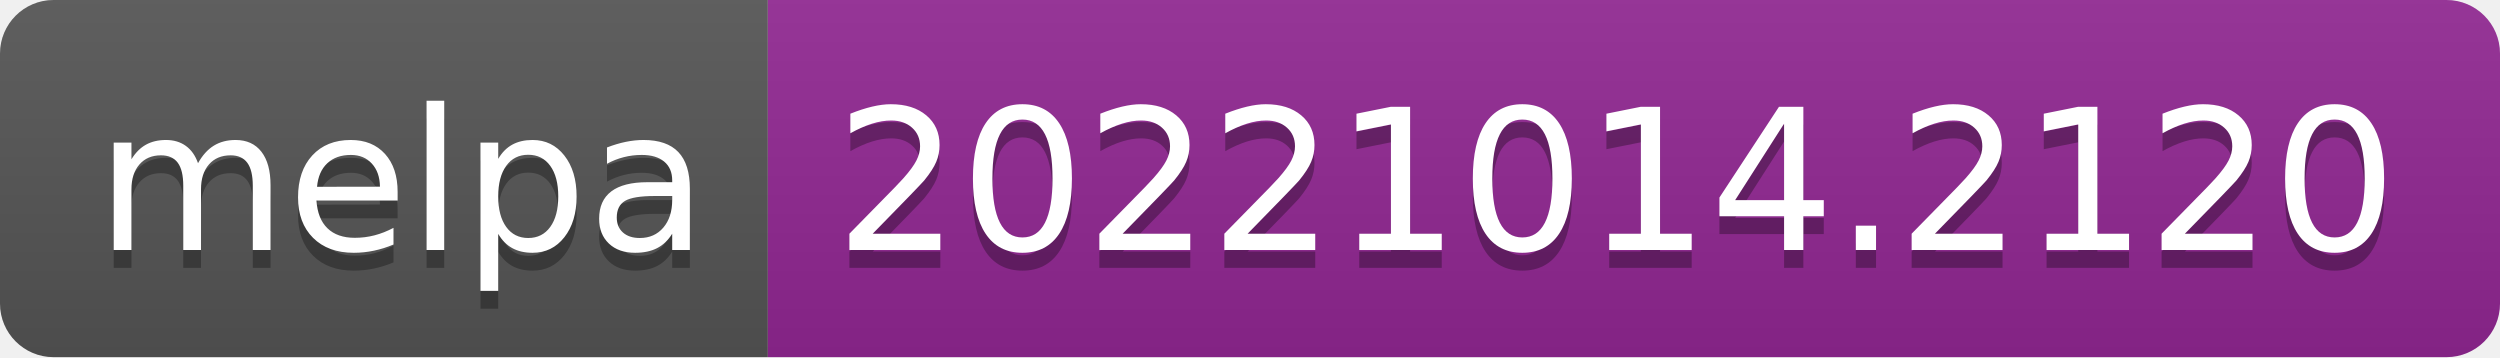
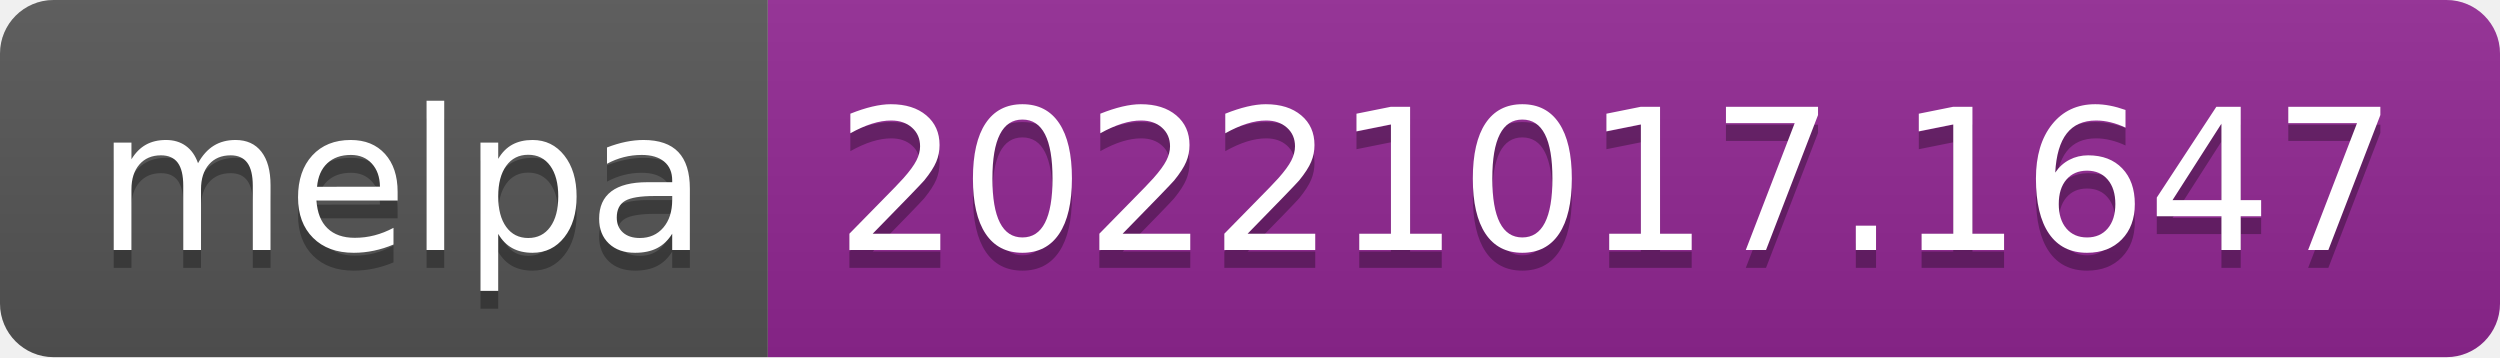
- <svg xmlns="http://www.w3.org/2000/svg" width="140" height="20" role="img" aria-label="melpa: 20221014.2120">
+ <svg xmlns="http://www.w3.org/2000/svg" width="140" height="20" role="img" aria-label="melpa: 20221017.1647">
  <linearGradient id="s" x2="0" y2="100%">
    <stop offset="0" stop-color="#bbb" stop-opacity=".1" />
    <stop offset="1" stop-opacity=".1" />
  </linearGradient>
  <clipPath id="r">
    <rect width="140" height="20" rx="3" fill="#fff" />
  </clipPath>
  <g clip-path="url(#r)">
    <rect width="43" height="20" fill="#555" />
    <rect x="43" width="97" height="20" fill="#922793" />
    <rect width="140" height="20" fill="url(#s)" />
  </g>
  <g fill="#fff" text-anchor="middle" font-family="Verdana,Geneva,DejaVu Sans,sans-serif" text-rendering="geometricPrecision" font-size="110">
    <text aria-hidden="true" x="225" y="150" fill="#010101" fill-opacity=".3" transform="scale(.1)" textLength="330">melpa</text>
    <text x="225" y="140" transform="scale(.1)" fill="#fff" textLength="330">melpa</text>
-     <text aria-hidden="true" x="905" y="150" fill="#010101" fill-opacity=".3" transform="scale(.1)" textLength="870">20221014.2120</text>
-     <text x="905" y="140" transform="scale(.1)" fill="#fff" textLength="870">20221014.2120</text>
+     <text aria-hidden="true" x="905" y="150" fill="#010101" fill-opacity=".3" transform="scale(.1)" textLength="870">20221017.1647</text>
+     <text x="905" y="140" transform="scale(.1)" fill="#fff" textLength="870">20221017.1647</text>
  </g>
</svg>
